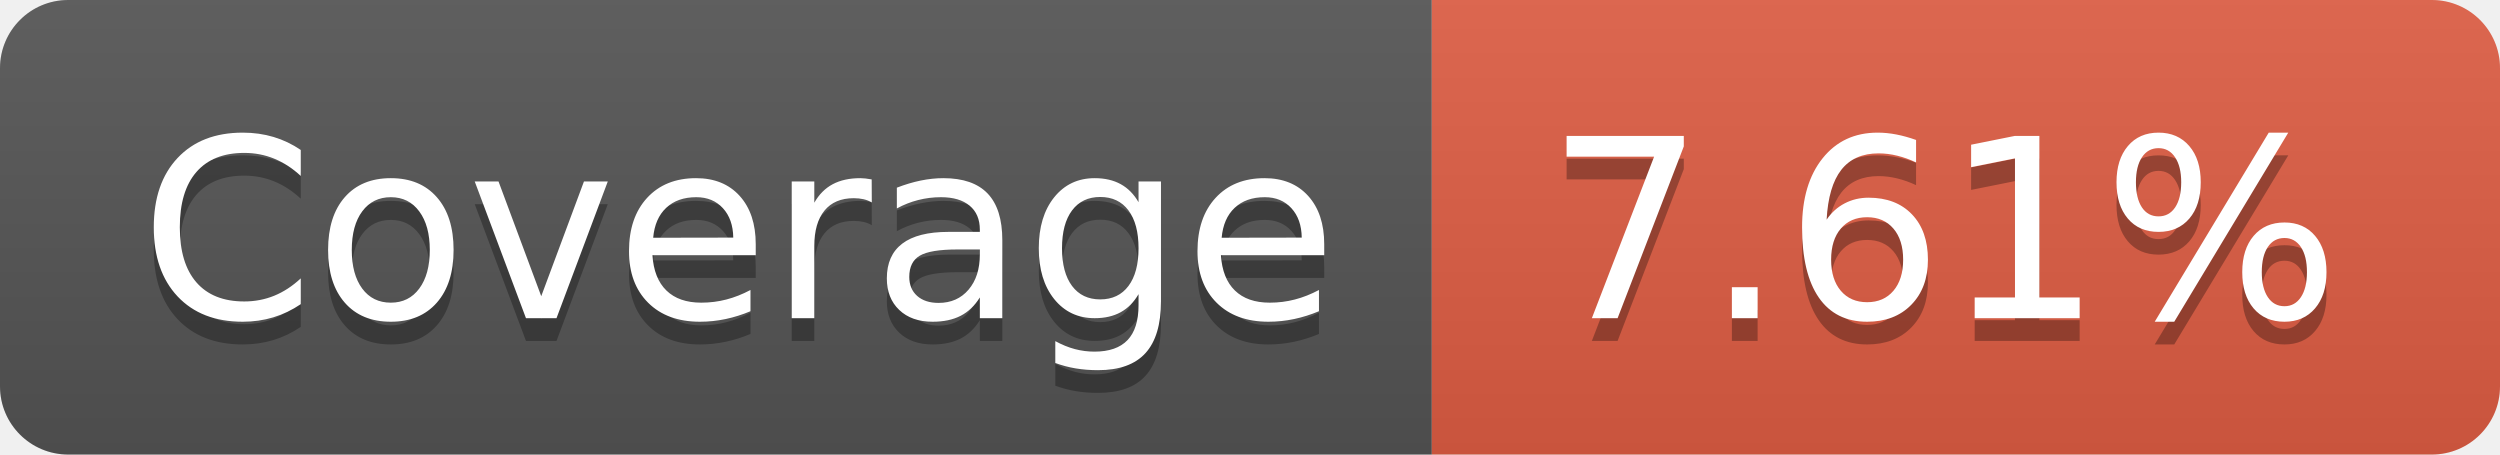
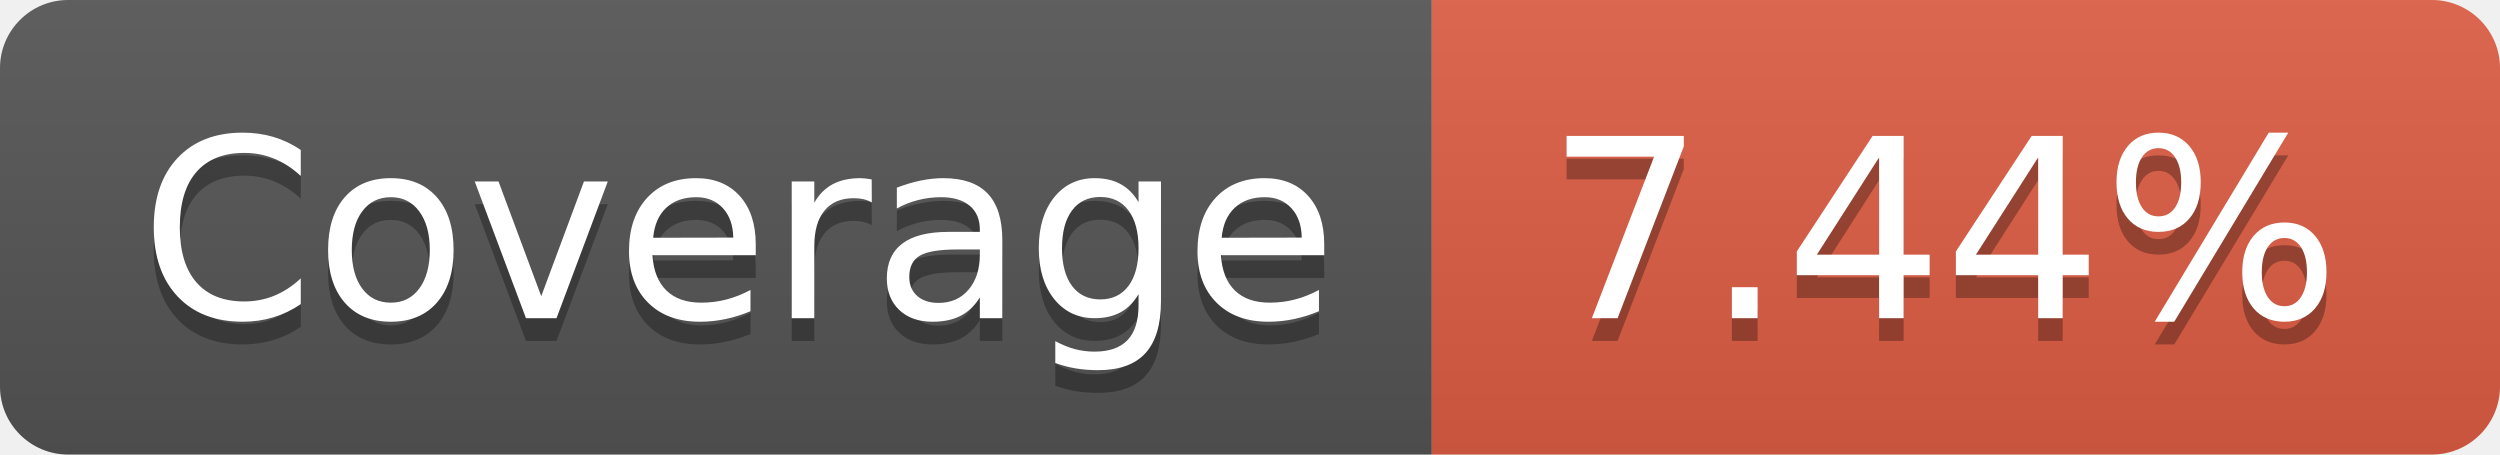
- <svg xmlns="http://www.w3.org/2000/svg" width="110" height="20" role="img" aria-label="Coverage: 7.61%">
+ <svg xmlns="http://www.w3.org/2000/svg" width="110" height="20" role="img" aria-label="Coverage: 7.44%">
  <linearGradient id="s" x2="0" y2="100%">
    <stop offset="0" stop-color="#bbb" stop-opacity=".1" />
    <stop offset="1" stop-opacity=".1" />
  </linearGradient>
  <clipPath id="r">
    <rect width="110" height="20" rx="3" fill="#fff" />
  </clipPath>
  <g clip-path="url(#r)">
    <rect width="63" height="20" fill="#555" />
    <rect x="63" width="47" height="20" fill="#e05d44" />
    <rect width="110" height="20" fill="url(#s)" />
  </g>
  <g fill="#fff" text-anchor="middle" font-family="Verdana,Geneva,DejaVu Sans,sans-serif" text-rendering="geometricPrecision" font-size="110">
    <text aria-hidden="true" x="325" y="150" fill="#010101" fill-opacity=".3" transform="scale(.1)" textLength="530">Coverage</text>
    <text x="325" y="140" transform="scale(.1)" fill="#fff" textLength="530">Coverage</text>
-     <text aria-hidden="true" x="855" y="150" fill="#010101" fill-opacity=".3" transform="scale(.1)" textLength="370">7.61%</text>
-     <text x="855" y="140" transform="scale(.1)" fill="#fff" textLength="370">7.61%</text>
+     <text aria-hidden="true" x="855" y="150" fill="#010101" fill-opacity=".3" transform="scale(.1)" textLength="370">7.44%</text>
+     <text x="855" y="140" transform="scale(.1)" fill="#fff" textLength="370">7.44%</text>
  </g>
</svg>
